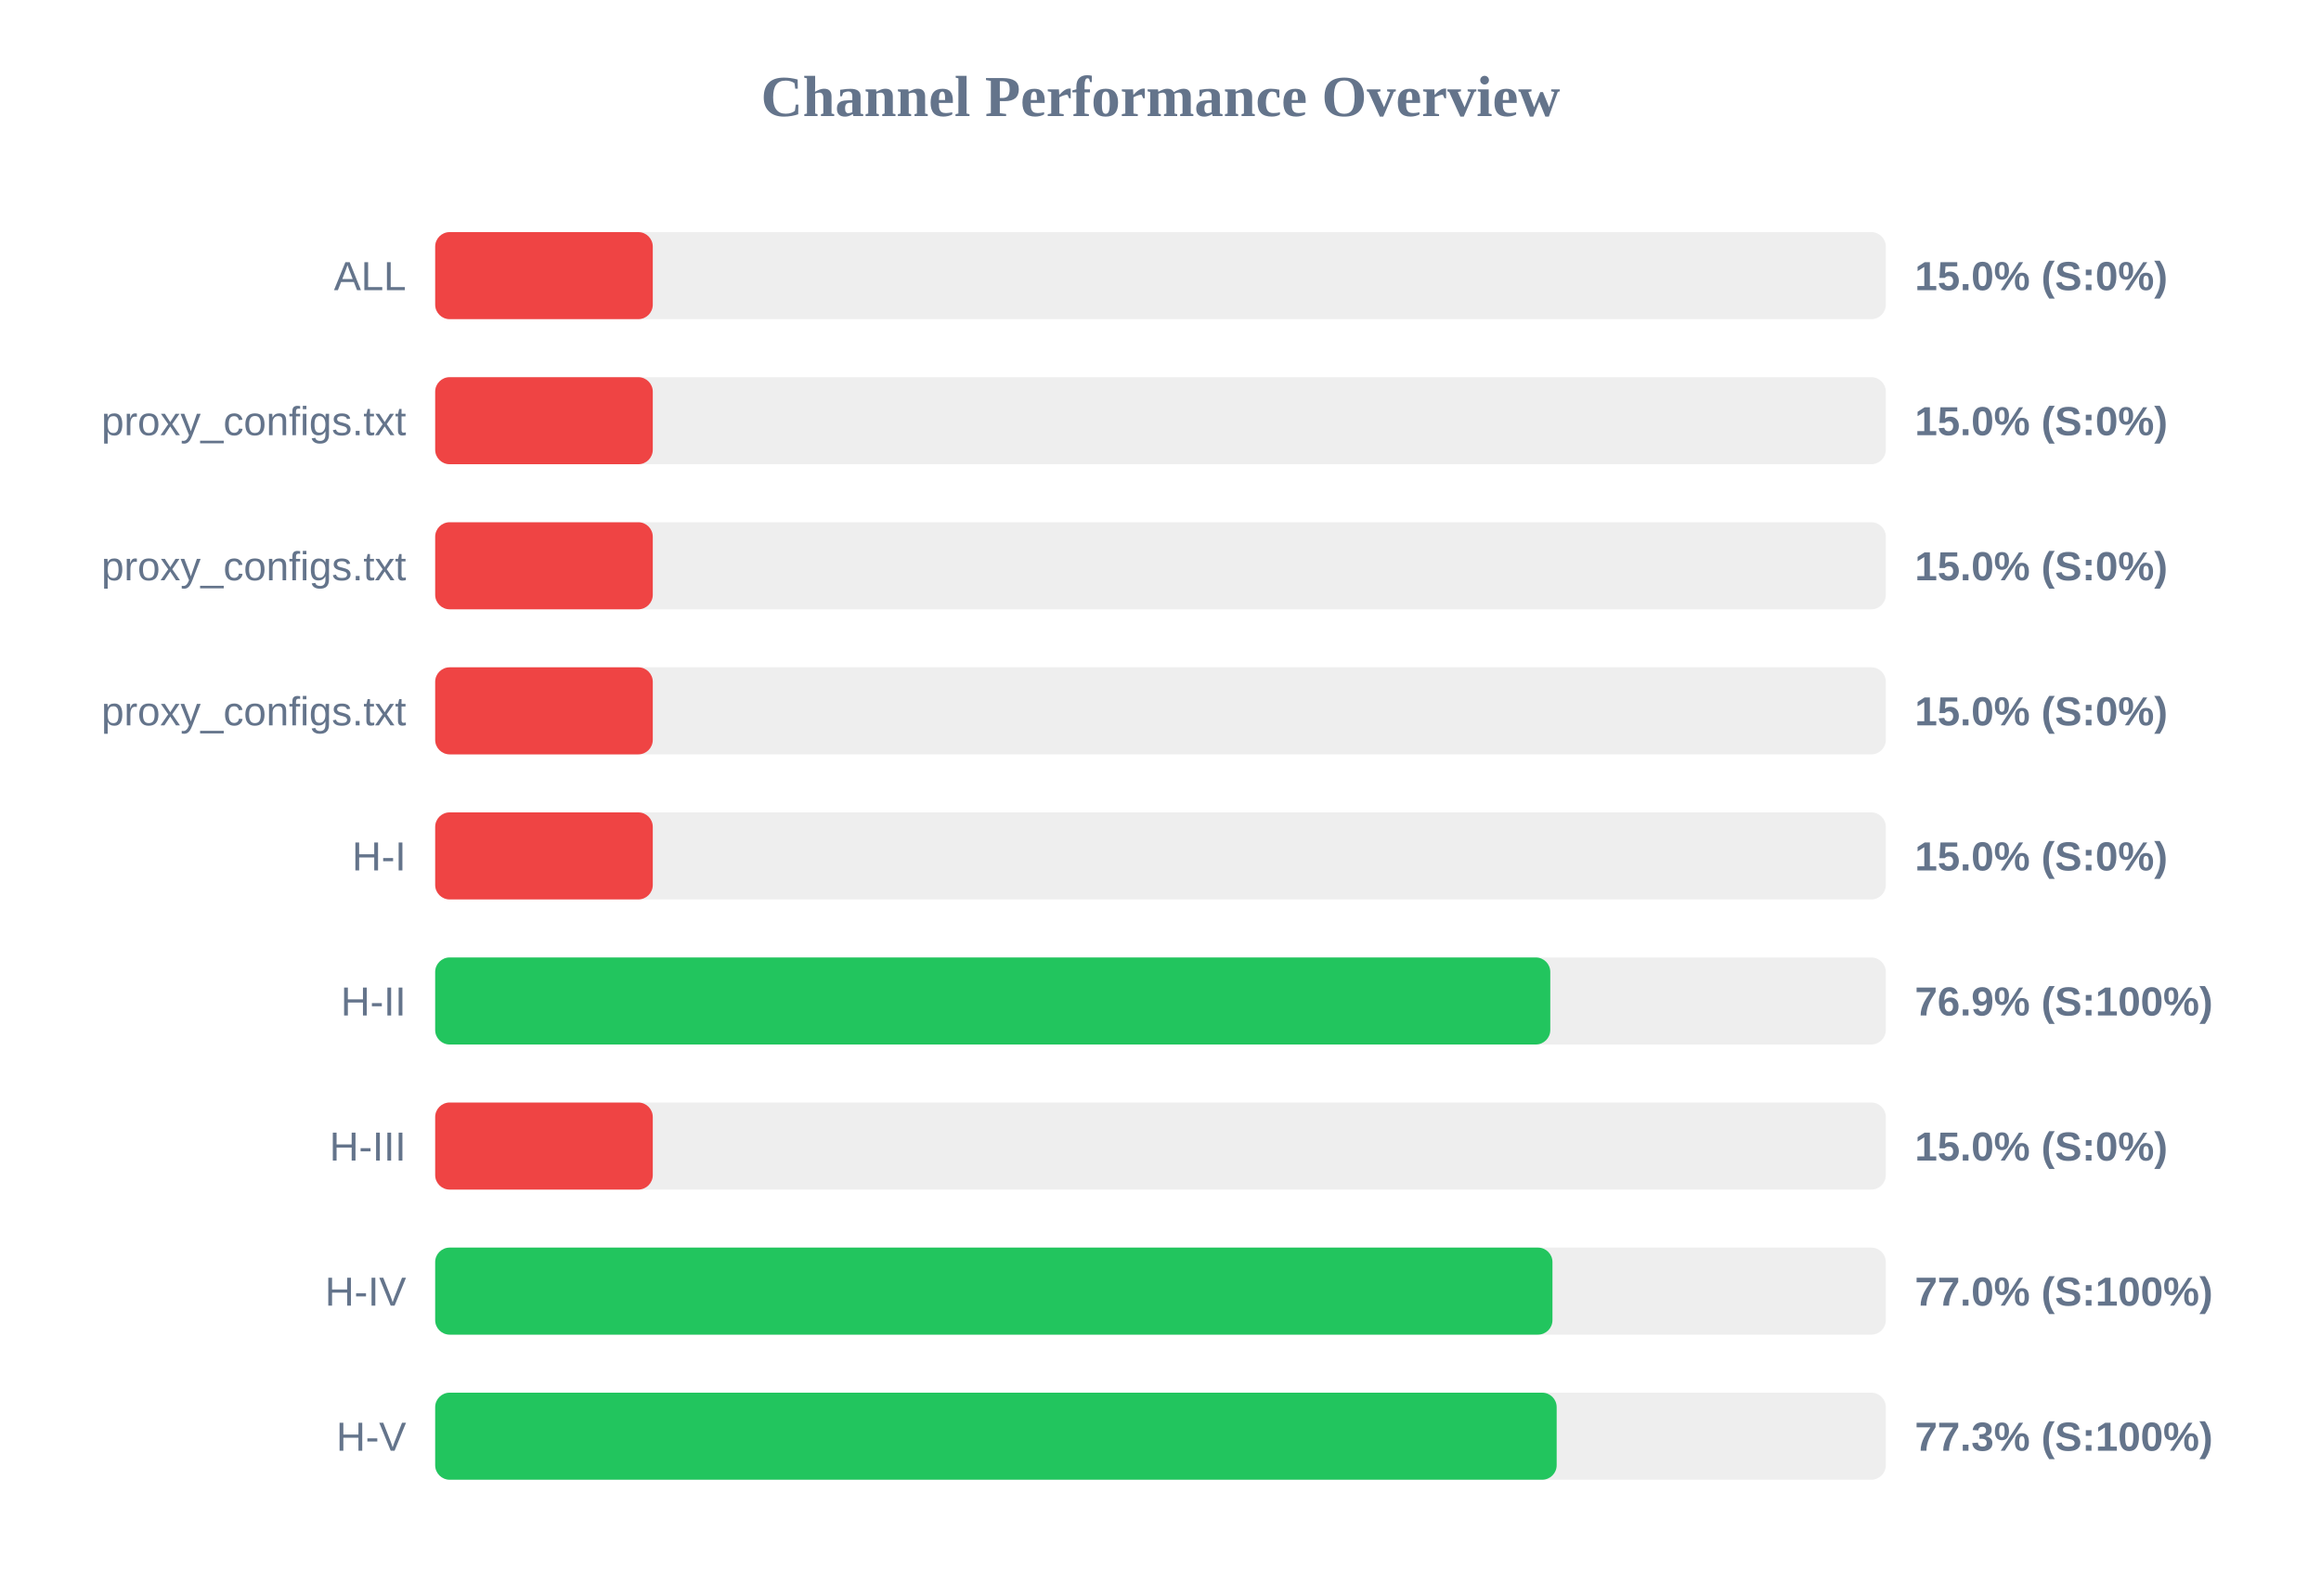
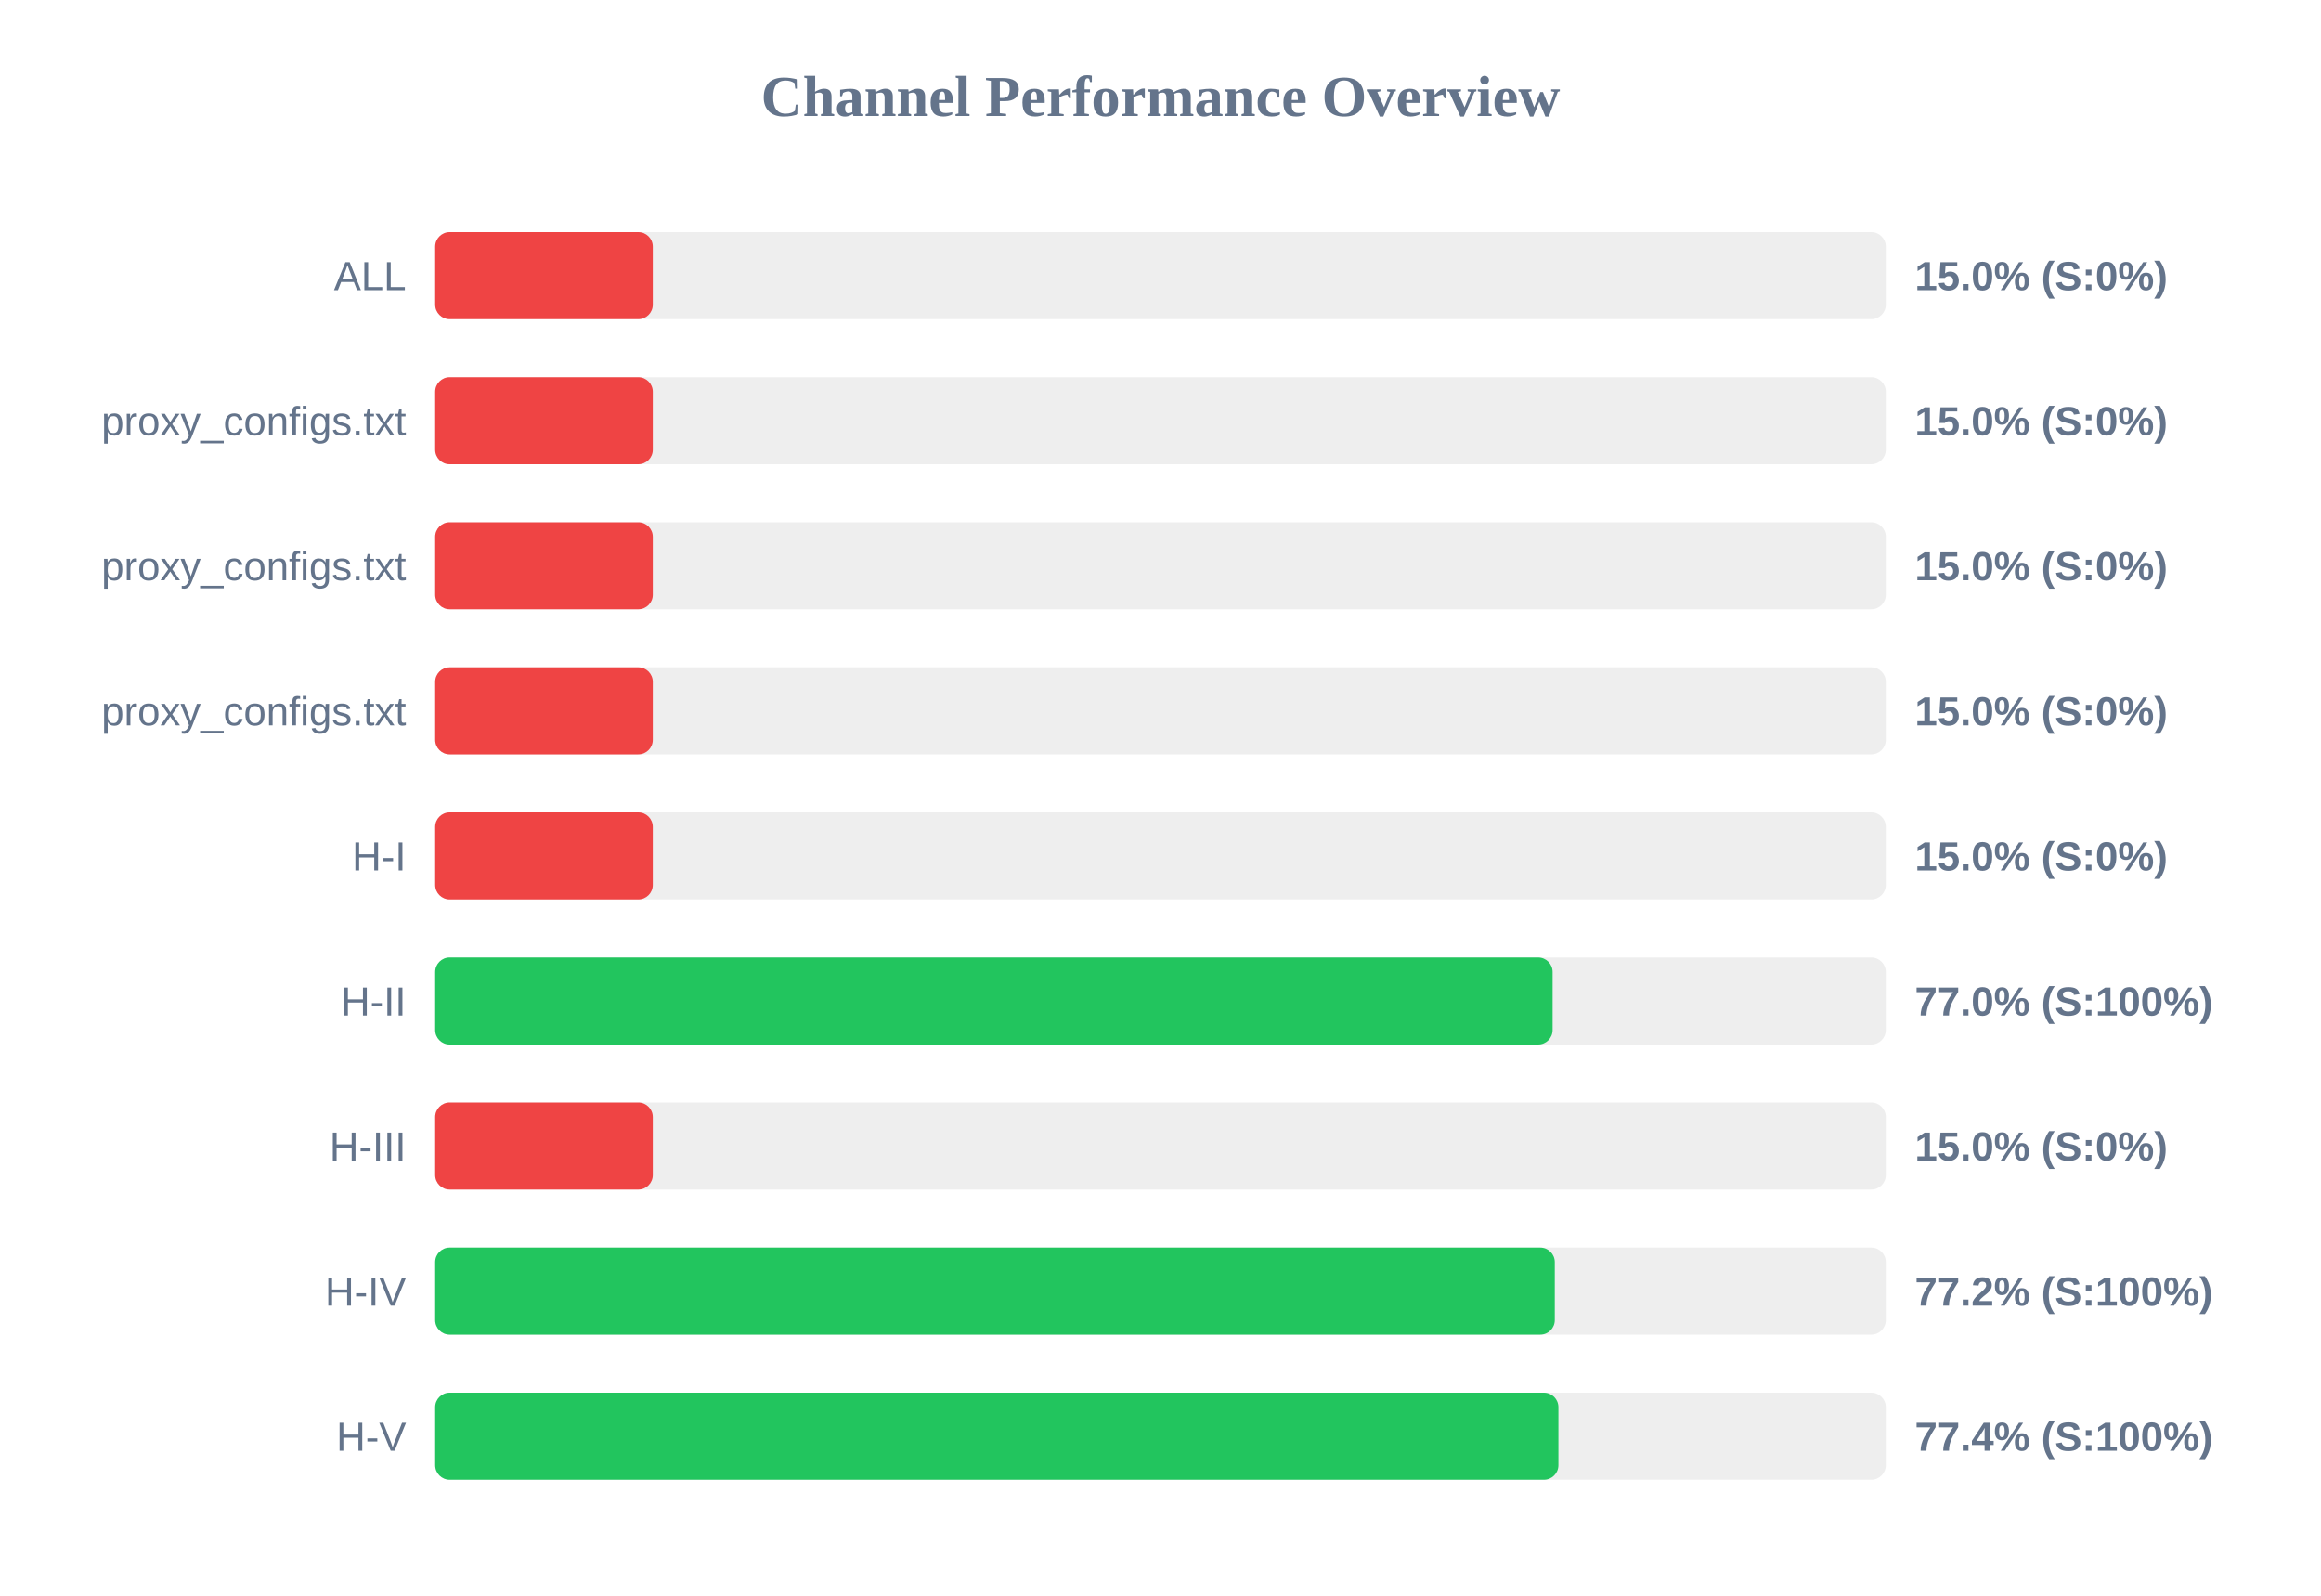
<svg xmlns="http://www.w3.org/2000/svg" width="800" height="550" version="1.1">
  <style>
        .row { font: 14px Arial; fill: #64748b; }
        .score { font: bold 14px Arial; fill: #64748b; }
    </style>
  <text x="400" y="40" text-anchor="middle" font-size="20px" font-weight="bold" fill="#64748b">Channel Performance Overview</text>
  <rect x="150" y="80" width="500" height="30" fill="#eee" rx="5" />
  <rect x="150" y="80" width="75.0" height="30" fill="#ef4444" rx="5" />
  <text x="140" y="100" text-anchor="end" class="row">ALL</text>
  <text x="660" y="100" text-anchor="start" class="score">15.0% (S:0%)</text>
  <rect x="150" y="130" width="500" height="30" fill="#eee" rx="5" />
  <rect x="150" y="130" width="75.0" height="30" fill="#ef4444" rx="5" />
  <text x="140" y="150" text-anchor="end" class="row">proxy_configs.txt</text>
  <text x="660" y="150" text-anchor="start" class="score">15.0% (S:0%)</text>
  <rect x="150" y="180" width="500" height="30" fill="#eee" rx="5" />
  <rect x="150" y="180" width="75.0" height="30" fill="#ef4444" rx="5" />
  <text x="140" y="200" text-anchor="end" class="row">proxy_configs.txt</text>
  <text x="660" y="200" text-anchor="start" class="score">15.0% (S:0%)</text>
  <rect x="150" y="230" width="500" height="30" fill="#eee" rx="5" />
  <rect x="150" y="230" width="75.0" height="30" fill="#ef4444" rx="5" />
  <text x="140" y="250" text-anchor="end" class="row">proxy_configs.txt</text>
  <text x="660" y="250" text-anchor="start" class="score">15.0% (S:0%)</text>
  <rect x="150" y="280" width="500" height="30" fill="#eee" rx="5" />
  <rect x="150" y="280" width="75.0" height="30" fill="#ef4444" rx="5" />
  <text x="140" y="300" text-anchor="end" class="row">H-I</text>
  <text x="660" y="300" text-anchor="start" class="score">15.0% (S:0%)</text>
  <rect x="150" y="330" width="500" height="30" fill="#eee" rx="5" />
-   <rect x="150" y="330" width="384.35" height="30" fill="#22c55e" rx="5" />
+   <rect x="150" y="330" width="385.15" height="30" fill="#22c55e" rx="5" />
  <text x="140" y="350" text-anchor="end" class="row">H-II</text>
-   <text x="660" y="350" text-anchor="start" class="score">76.9% (S:100%)</text>
+   <text x="660" y="350" text-anchor="start" class="score">77.0% (S:100%)</text>
  <rect x="150" y="380" width="500" height="30" fill="#eee" rx="5" />
  <rect x="150" y="380" width="75.0" height="30" fill="#ef4444" rx="5" />
  <text x="140" y="400" text-anchor="end" class="row">H-III</text>
  <text x="660" y="400" text-anchor="start" class="score">15.0% (S:0%)</text>
  <rect x="150" y="430" width="500" height="30" fill="#eee" rx="5" />
-   <rect x="150" y="430" width="385.1" height="30" fill="#22c55e" rx="5" />
+   <rect x="150" y="430" width="385.9" height="30" fill="#22c55e" rx="5" />
  <text x="140" y="450" text-anchor="end" class="row">H-IV</text>
-   <text x="660" y="450" text-anchor="start" class="score">77.0% (S:100%)</text>
+   <text x="660" y="450" text-anchor="start" class="score">77.2% (S:100%)</text>
  <rect x="150" y="480" width="500" height="30" fill="#eee" rx="5" />
-   <rect x="150" y="480" width="386.55" height="30" fill="#22c55e" rx="5" />
+   <rect x="150" y="480" width="387.15" height="30" fill="#22c55e" rx="5" />
  <text x="140" y="500" text-anchor="end" class="row">H-V</text>
-   <text x="660" y="500" text-anchor="start" class="score">77.3% (S:100%)</text>
+   <text x="660" y="500" text-anchor="start" class="score">77.4% (S:100%)</text>
</svg>
